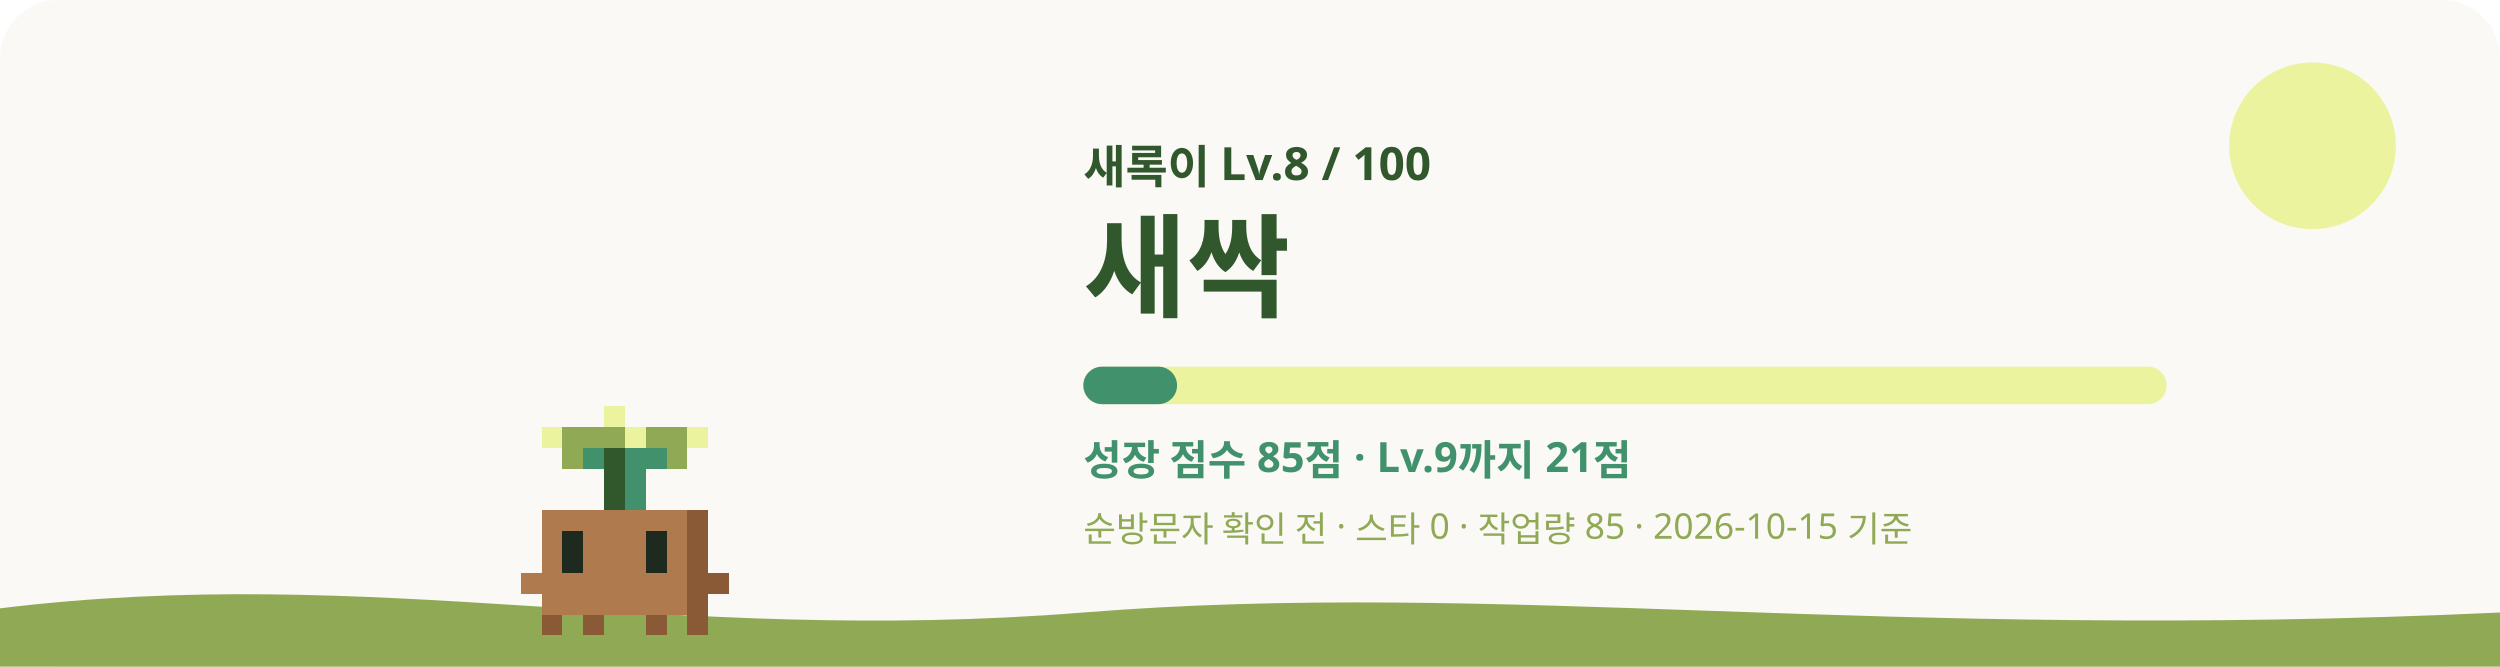
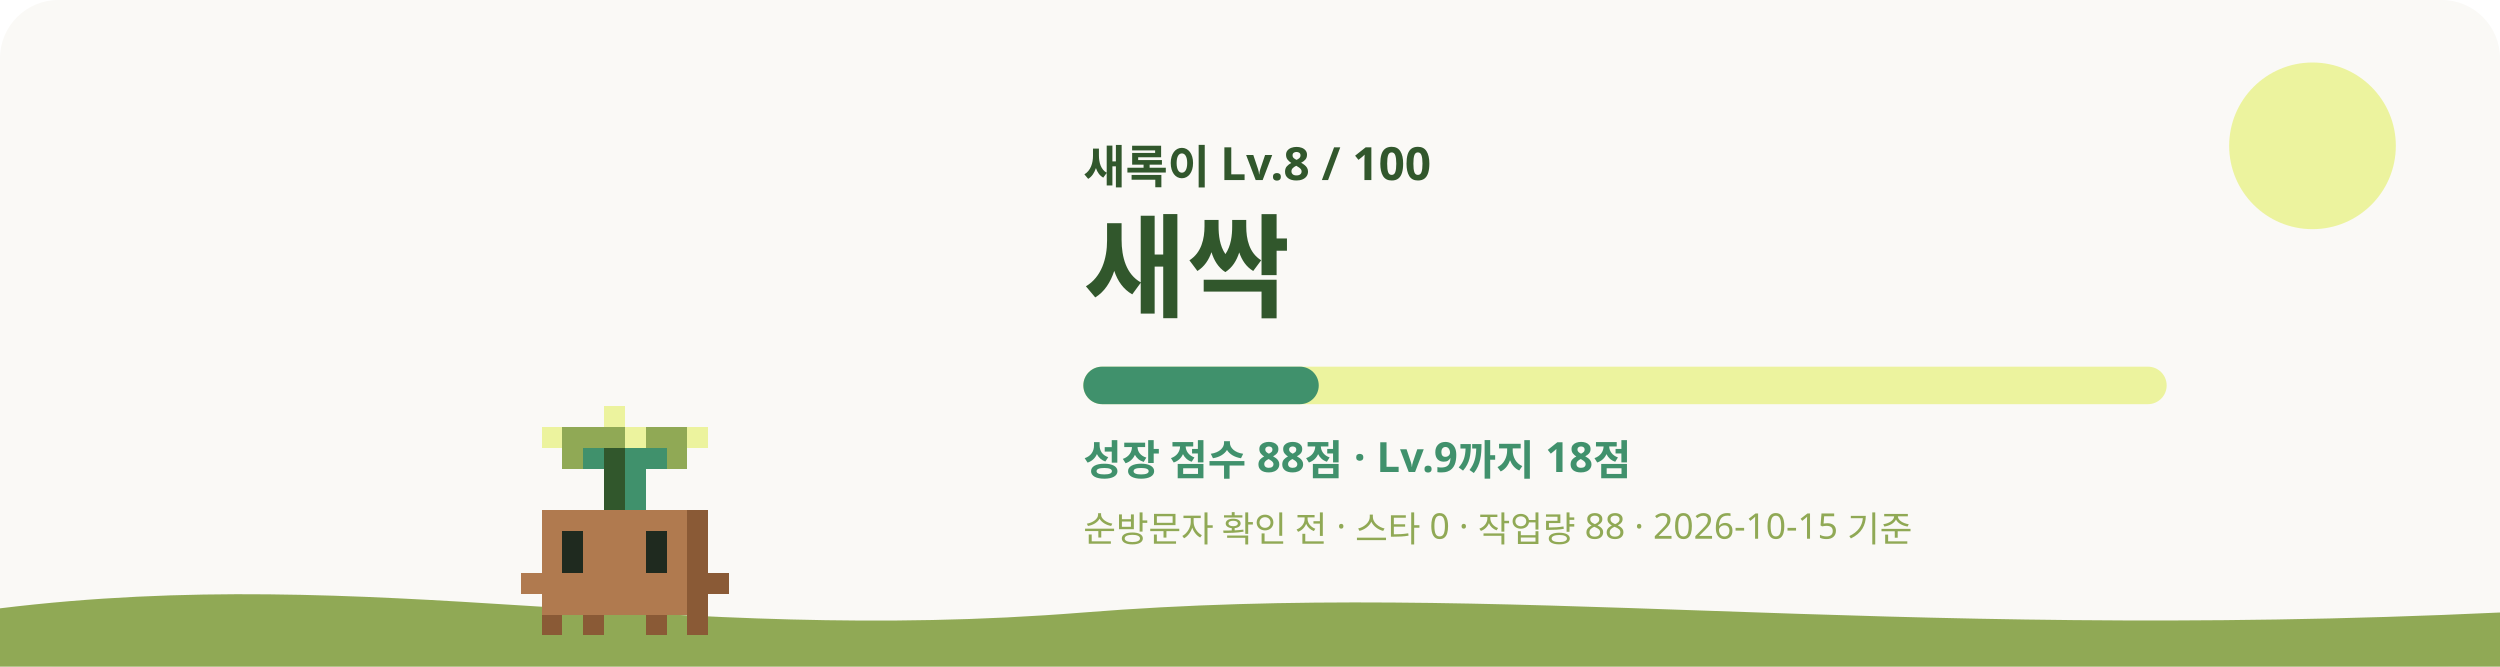
<svg xmlns="http://www.w3.org/2000/svg" viewBox="0 0 1200 320" role="img" aria-labelledby="title desc">
  <style>
    #sway { animation: sway 3.2s ease-in-out infinite; transform-origin: 240px 620px; }
    #eyes { animation: blink 4s infinite; transform-box: fill-box; transform-origin: center; }
    .glow { animation: glow 4s ease-in-out infinite; }
    .rays { animation: spin 40s linear infinite; }
    .spark { animation-name: rise; animation-iteration-count: infinite; animation-timing-function: ease-in-out; opacity: 0; }
    @keyframes sway { 0%, 100% { transform: rotate(-1.2deg); } 50% { transform: rotate(1.2deg); } }
    @keyframes blink { 0%, 92%, 100% { transform: scaleY(1); } 95% { transform: scaleY(0.1); } }
    @keyframes glow { 0%, 100% { opacity: 0.75; } 50% { opacity: 1; } }
    @keyframes spin { to { transform: rotate(360deg); } }
    @keyframes rise { 0% { transform: translateY(0); opacity: 0; } 30% { opacity: 1; } 100% { transform: translateY(-36px); opacity: 0; } }
    @media (prefers-reduced-motion: reduce) { #sway, #eyes, .glow, .rays { animation: none; } .spark { animation: none; opacity: 0.8; } }
  </style>
  <rect width="1200" height="320" rx="28" fill="#FAF9F6" />
  <circle cx="1110" cy="70" r="40" fill="#ECF39E" />
  <path d="M0 292c180-22 320 18 520 2s380 14 680 0v26H0z" fill="#90A955" />
  <g transform="translate(60 -315)">
    <g id="sway" shape-rendering="crispEdges">
      <rect x="230" y="510" width="10" height="10" fill="#ECF39E" />
      <rect x="200" y="520" width="10" height="10" fill="#ECF39E" />
      <rect x="210" y="520" width="30" height="10" fill="#90A955" />
      <rect x="240" y="520" width="10" height="10" fill="#ECF39E" />
      <rect x="250" y="520" width="20" height="10" fill="#90A955" />
      <rect x="270" y="520" width="10" height="10" fill="#ECF39E" />
      <rect x="210" y="530" width="10" height="10" fill="#90A955" />
      <rect x="220" y="530" width="10" height="10" fill="#40916C" />
      <rect x="230" y="530" width="10" height="10" fill="#31572C" />
      <rect x="240" y="530" width="20" height="10" fill="#40916C" />
      <rect x="260" y="530" width="10" height="10" fill="#90A955" />
      <rect x="230" y="540" width="10" height="10" fill="#31572C" />
      <rect x="240" y="540" width="10" height="10" fill="#40916C" />
      <rect x="230" y="550" width="10" height="10" fill="#31572C" />
      <rect x="240" y="550" width="10" height="10" fill="#40916C" />
      <rect x="200" y="560" width="70" height="10" fill="#B07A4F" />
      <rect x="270" y="560" width="10" height="10" fill="#8A5A36" />
      <rect x="200" y="570" width="10" height="10" fill="#B07A4F" />
      <rect x="220" y="570" width="30" height="10" fill="#B07A4F" />
      <rect x="260" y="570" width="10" height="10" fill="#B07A4F" />
      <rect x="270" y="570" width="10" height="10" fill="#8A5A36" />
      <rect x="200" y="580" width="10" height="10" fill="#B07A4F" />
      <rect x="220" y="580" width="30" height="10" fill="#B07A4F" />
      <rect x="260" y="580" width="10" height="10" fill="#B07A4F" />
      <rect x="270" y="580" width="10" height="10" fill="#8A5A36" />
      <rect x="190" y="590" width="80" height="10" fill="#B07A4F" />
      <rect x="270" y="590" width="20" height="10" fill="#8A5A36" />
      <rect x="200" y="600" width="70" height="10" fill="#B07A4F" />
      <rect x="270" y="600" width="10" height="10" fill="#8A5A36" />
      <rect x="200" y="610" width="10" height="10" fill="#8A5A36" />
      <rect x="220" y="610" width="10" height="10" fill="#8A5A36" />
      <rect x="250" y="610" width="10" height="10" fill="#8A5A36" />
      <rect x="270" y="610" width="10" height="10" fill="#8A5A36" />
      <g id="eyes">
        <rect x="210" y="570" width="10" height="10" fill="#1F2A1F" />
        <rect x="250" y="570" width="10" height="10" fill="#1F2A1F" />
        <rect x="210" y="580" width="10" height="10" fill="#1F2A1F" />
        <rect x="250" y="580" width="10" height="10" fill="#1F2A1F" />
      </g>
    </g>
  </g>
  <text x="520" y="88" fill="#31572C" font-size="22" font-weight="700" font-family="Pretendard, Apple SD Gothic Neo, Noto Sans KR, sans-serif">새록이 Lv.8 / 100</text>
  <text x="520" y="148" fill="#31572C" font-size="54" font-weight="800" font-family="Pretendard, Apple SD Gothic Neo, Noto Sans KR, sans-serif">새싹</text>
  <rect x="520" y="176" width="520" height="18" rx="9" fill="#ECF39E" />
-   <rect x="520" y="176" width="45" height="18" rx="9" fill="#40916C" />
-   <text x="520" y="228" fill="#40916C" font-size="20" font-weight="600" font-family="Pretendard, Apple SD Gothic Neo, Noto Sans KR, sans-serif">성장 점수 85점 · Lv.9까지 21점</text>
-   <text x="520" y="260" fill="#90A955" font-size="17" font-weight="500" font-family="Pretendard, Apple SD Gothic Neo, Noto Sans KR, sans-serif">순방문자 확인 전 · 스타 0 · 작업량 85 · 2026-10-15 기준</text>
+   <rect x="520" y="176" width="113" height="18" rx="9" fill="#40916C" />
+   <text x="520" y="228" fill="#40916C" font-size="20" font-weight="600" font-family="Pretendard, Apple SD Gothic Neo, Noto Sans KR, sans-serif">성장 점수 88점 · Lv.9까지 18점</text>
+   <text x="520" y="260" fill="#90A955" font-size="17" font-weight="500" font-family="Pretendard, Apple SD Gothic Neo, Noto Sans KR, sans-serif">순방문자 확인 전 · 스타 0 · 작업량 88 · 2026-10-15 기준</text>
</svg>
